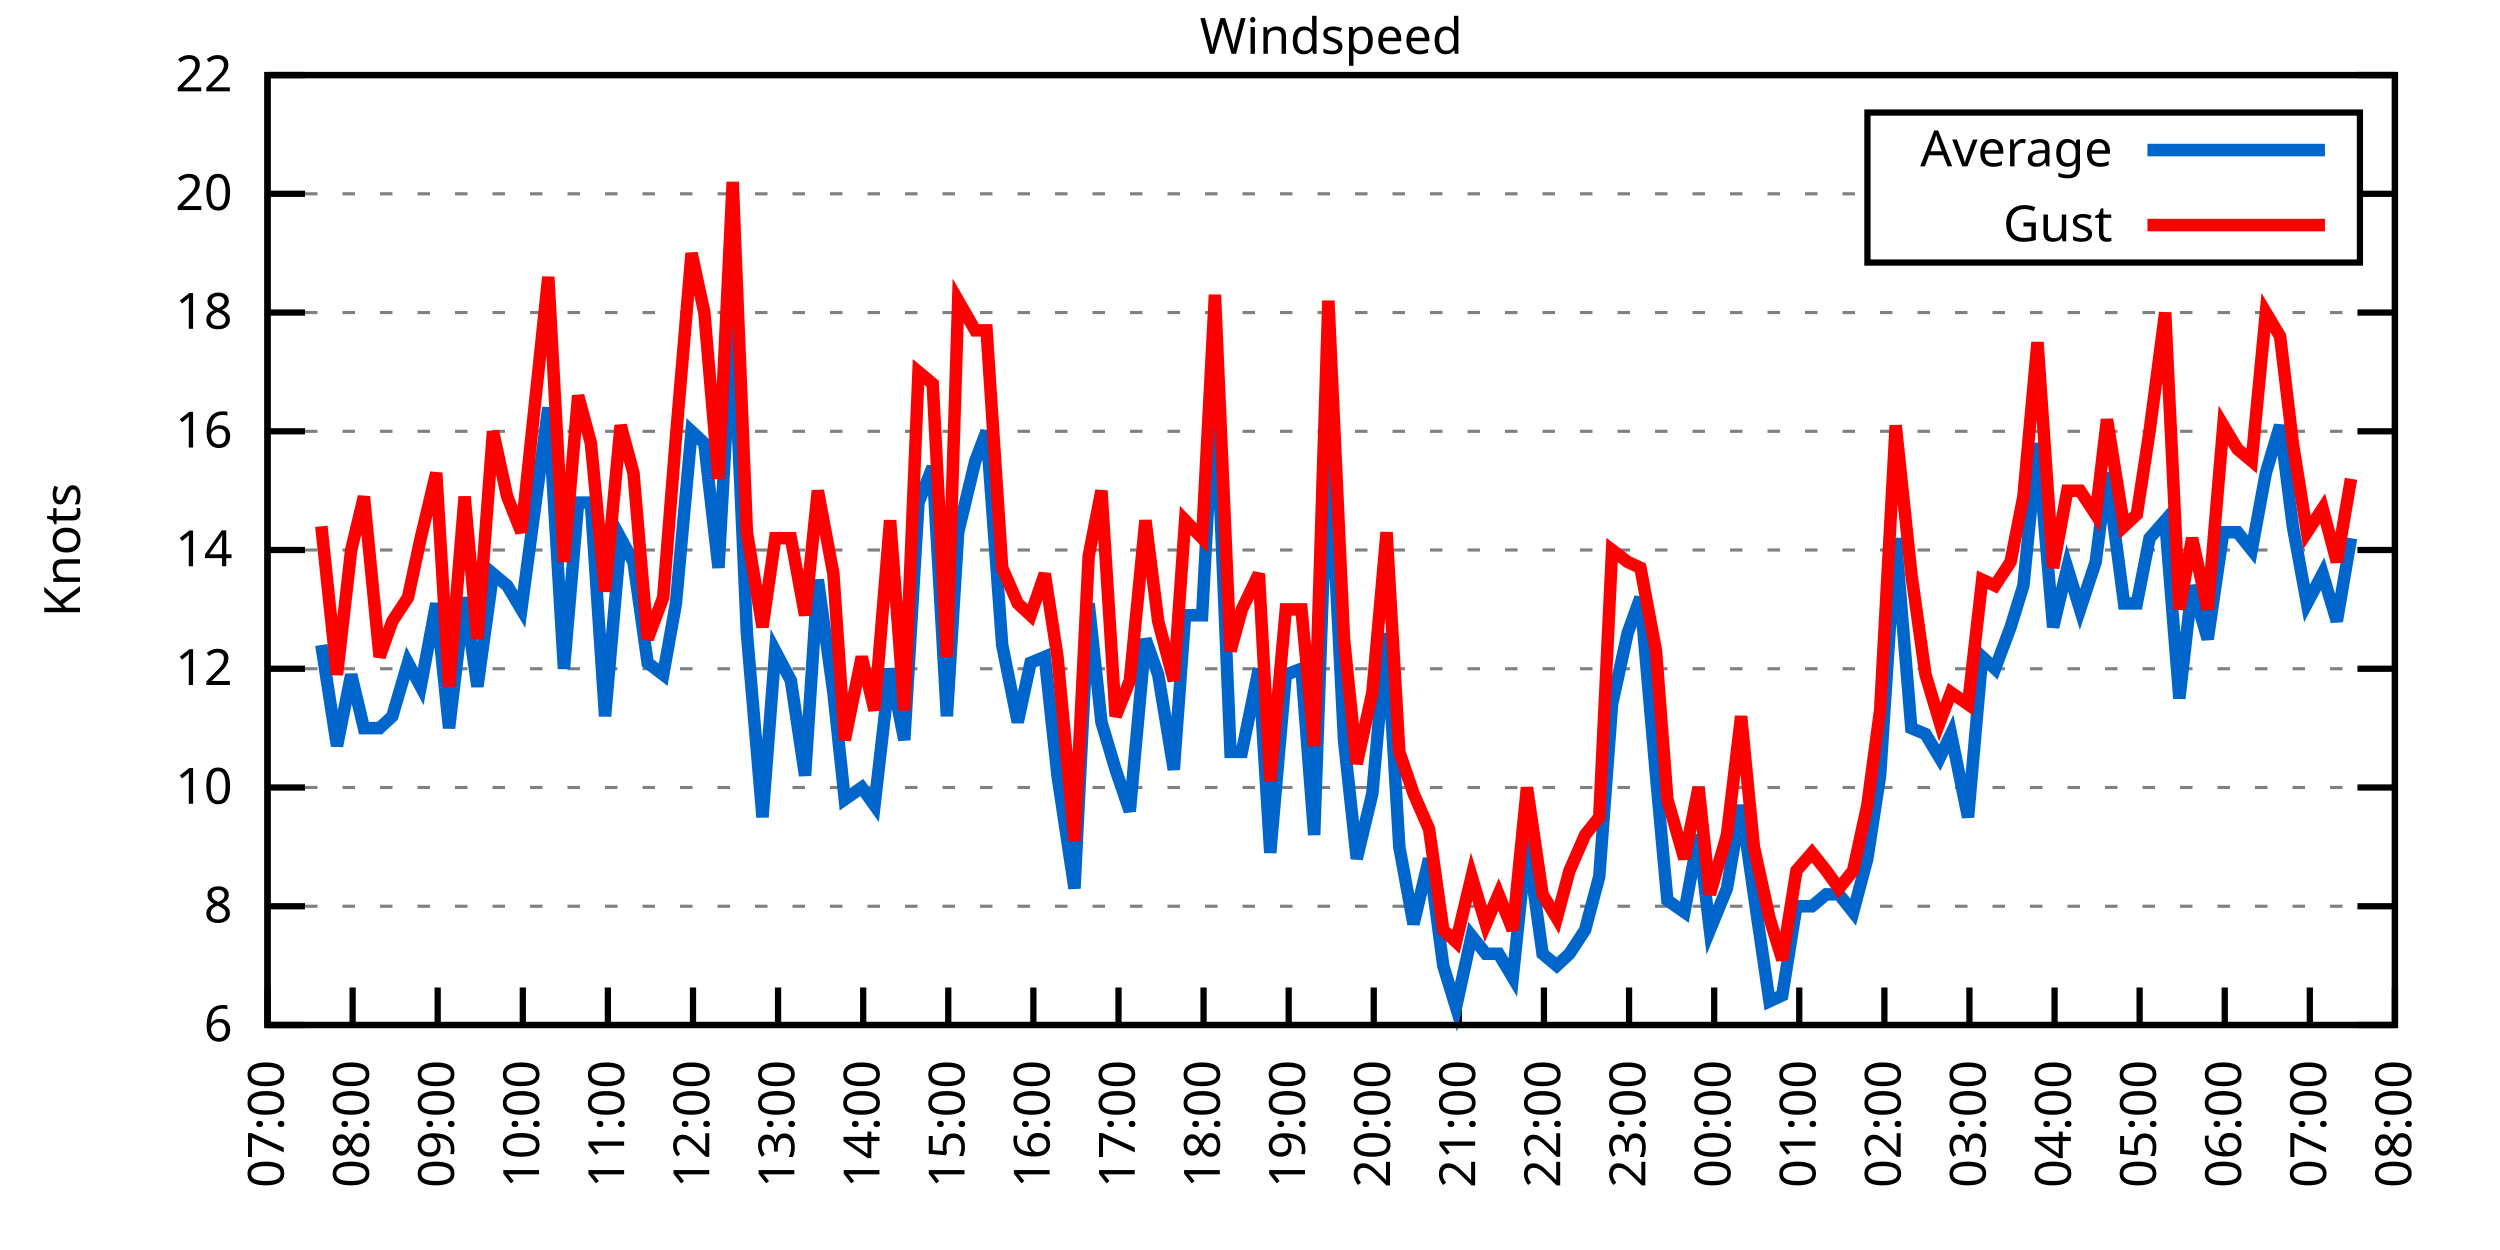
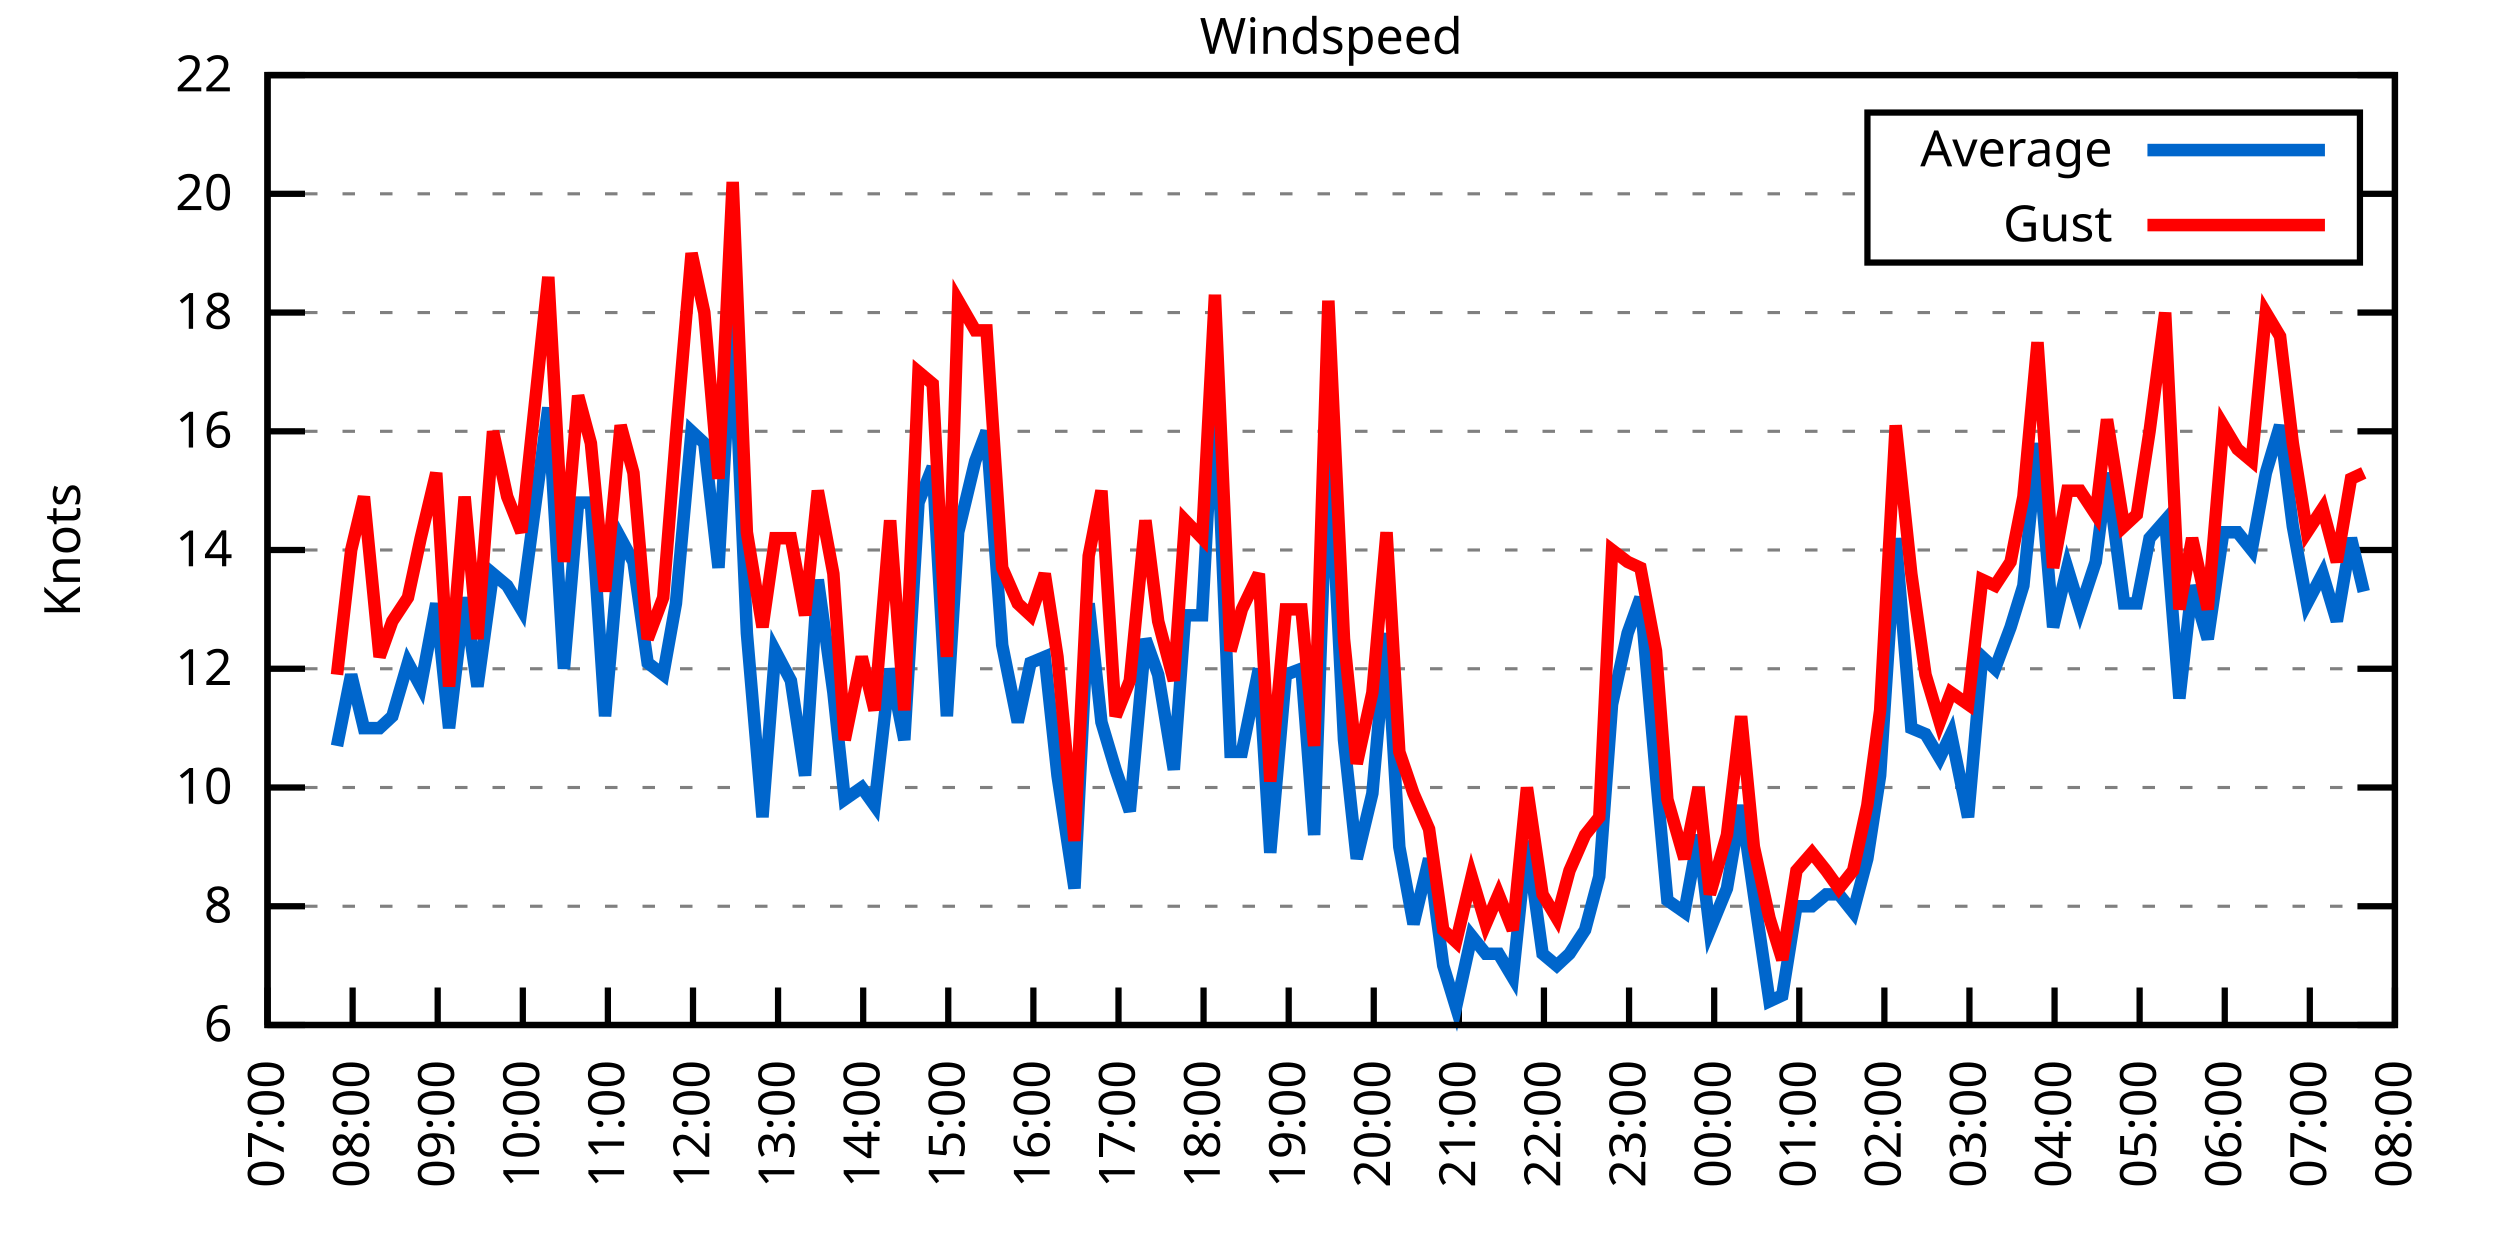
<svg xmlns="http://www.w3.org/2000/svg" xmlns:xlink="http://www.w3.org/1999/xlink" width="400" height="200" viewBox="0 0 400 200">
  <g id="gnuplot_canvas">
    <rect x="0" y="0" width="400" height="200" fill="none" />
    <defs>
      <circle id="gpDot" r="0.5" stroke-width="0.5" stroke="currentColor" />
      <path id="gpPt0" stroke-width="0.333" stroke="currentColor" d="M-1,0 h2 M0,-1 v2" />
      <path id="gpPt1" stroke-width="0.333" stroke="currentColor" d="M-1,-1 L1,1 M1,-1 L-1,1" />
      <path id="gpPt2" stroke-width="0.333" stroke="currentColor" d="M-1,0 L1,0 M0,-1 L0,1 M-1,-1 L1,1 M-1,1 L1,-1" />
      <rect id="gpPt3" stroke-width="0.333" stroke="currentColor" x="-1" y="-1" width="2" height="2" />
      <rect id="gpPt4" stroke-width="0.333" stroke="currentColor" fill="currentColor" x="-1" y="-1" width="2" height="2" />
      <circle id="gpPt5" stroke-width="0.333" stroke="currentColor" cx="0" cy="0" r="1" />
      <use xlink:href="#gpPt5" id="gpPt6" fill="currentColor" stroke="none" />
      <path id="gpPt7" stroke-width="0.333" stroke="currentColor" d="M0,-1.33 L-1.33,0.67 L1.33,0.67 z" />
      <use xlink:href="#gpPt7" id="gpPt8" fill="currentColor" stroke="none" />
      <use xlink:href="#gpPt7" id="gpPt9" stroke="currentColor" transform="rotate(180)" />
      <use xlink:href="#gpPt9" id="gpPt10" fill="currentColor" stroke="none" />
      <use xlink:href="#gpPt3" id="gpPt11" stroke="currentColor" transform="rotate(45)" />
      <use xlink:href="#gpPt11" id="gpPt12" fill="currentColor" stroke="none" />
      <path id="gpPt13" stroke-width="0.333" stroke="currentColor" d="M0,1.330 L1.265,0.411 L0.782,-1.067 L-0.782,-1.076 L-1.265,0.411 z" />
      <use xlink:href="#gpPt13" id="gpPt14" fill="currentColor" stroke="none" />
      <filter id="textbox" filterUnits="objectBoundingBox" x="0" y="0" height="1" width="1">
        <feFlood flood-color="white" flood-opacity="1" result="bgnd" />
        <feComposite in="SourceGraphic" in2="bgnd" operator="atop" />
      </filter>
      <filter id="greybox" filterUnits="objectBoundingBox" x="0" y="0" height="1" width="1">
        <feFlood flood-color="lightgrey" flood-opacity="1" result="grey" />
        <feComposite in="SourceGraphic" in2="grey" operator="atop" />
      </filter>
    </defs>
    <g fill="none" color="white" stroke="currentColor" stroke-width="1.00" stroke-linecap="butt" stroke-linejoin="miter">
</g>
    <g fill="none" color="black" stroke="currentColor" stroke-width="1.00" stroke-linecap="butt" stroke-linejoin="miter">
      <g stroke="none" shape-rendering="crispEdges">
        <polygon fill="rgb(255, 255, 255)" points="42.80,164.00 383.18,164.00 383.18,12.02 42.80,12.02 " />
      </g>
    </g>
    <g fill="none" color="black" stroke="currentColor" stroke-width="1.00" stroke-linecap="butt" stroke-linejoin="miter">
</g>
    <g fill="none" color="black" stroke="black" stroke-width="0.50" stroke-linecap="butt" stroke-linejoin="miter">
</g>
    <g fill="none" color="gray" stroke="currentColor" stroke-width="0.50" stroke-linecap="butt" stroke-linejoin="miter">
      <path stroke="gray" stroke-dasharray="2,4" class="gridline" d="M42.80,164.00 L383.19,164.00  " />
    </g>
    <g fill="none" color="gray" stroke="gray" stroke-width="1.00" stroke-linecap="butt" stroke-linejoin="miter">
</g>
    <g fill="none" color="black" stroke="currentColor" stroke-width="1.00" stroke-linecap="butt" stroke-linejoin="miter">
      <path stroke="black" d="M42.80,164.00 L48.80,164.00 M383.19,164.00 L377.19,164.00  " />
      <g transform="translate(37.20,166.60)" stroke="none" fill="black" font-family="Sans" font-size="8.00" text-anchor="end">
        <text>
          <tspan font-family="Sans"> 6</tspan>
        </text>
      </g>
    </g>
    <g fill="none" color="black" stroke="currentColor" stroke-width="1.00" stroke-linecap="butt" stroke-linejoin="miter">
</g>
    <g fill="none" color="black" stroke="black" stroke-width="0.50" stroke-linecap="butt" stroke-linejoin="miter">
</g>
    <g fill="none" color="gray" stroke="currentColor" stroke-width="0.50" stroke-linecap="butt" stroke-linejoin="miter">
      <path stroke="gray" stroke-dasharray="2,4" class="gridline" d="M42.80,145.00 L383.19,145.00  " />
    </g>
    <g fill="none" color="gray" stroke="gray" stroke-width="1.00" stroke-linecap="butt" stroke-linejoin="miter">
</g>
    <g fill="none" color="black" stroke="currentColor" stroke-width="1.00" stroke-linecap="butt" stroke-linejoin="miter">
      <path stroke="black" d="M42.80,145.00 L48.80,145.00 M383.19,145.00 L377.19,145.00  " />
      <g transform="translate(37.20,147.60)" stroke="none" fill="black" font-family="Sans" font-size="8.00" text-anchor="end">
        <text>
          <tspan font-family="Sans"> 8</tspan>
        </text>
      </g>
    </g>
    <g fill="none" color="black" stroke="currentColor" stroke-width="1.00" stroke-linecap="butt" stroke-linejoin="miter">
</g>
    <g fill="none" color="black" stroke="black" stroke-width="0.50" stroke-linecap="butt" stroke-linejoin="miter">
</g>
    <g fill="none" color="gray" stroke="currentColor" stroke-width="0.50" stroke-linecap="butt" stroke-linejoin="miter">
      <path stroke="gray" stroke-dasharray="2,4" class="gridline" d="M42.80,126.00 L383.19,126.00  " />
    </g>
    <g fill="none" color="gray" stroke="gray" stroke-width="1.00" stroke-linecap="butt" stroke-linejoin="miter">
</g>
    <g fill="none" color="black" stroke="currentColor" stroke-width="1.00" stroke-linecap="butt" stroke-linejoin="miter">
      <path stroke="black" d="M42.80,126.00 L48.80,126.00 M383.19,126.00 L377.19,126.00  " />
      <g transform="translate(37.20,128.60)" stroke="none" fill="black" font-family="Sans" font-size="8.00" text-anchor="end">
        <text>
          <tspan font-family="Sans"> 10</tspan>
        </text>
      </g>
    </g>
    <g fill="none" color="black" stroke="currentColor" stroke-width="1.00" stroke-linecap="butt" stroke-linejoin="miter">
</g>
    <g fill="none" color="black" stroke="black" stroke-width="0.50" stroke-linecap="butt" stroke-linejoin="miter">
</g>
    <g fill="none" color="gray" stroke="currentColor" stroke-width="0.50" stroke-linecap="butt" stroke-linejoin="miter">
      <path stroke="gray" stroke-dasharray="2,4" class="gridline" d="M42.80,107.00 L383.19,107.00  " />
    </g>
    <g fill="none" color="gray" stroke="gray" stroke-width="1.00" stroke-linecap="butt" stroke-linejoin="miter">
</g>
    <g fill="none" color="black" stroke="currentColor" stroke-width="1.00" stroke-linecap="butt" stroke-linejoin="miter">
      <path stroke="black" d="M42.80,107.00 L48.80,107.00 M383.19,107.00 L377.19,107.00  " />
      <g transform="translate(37.20,109.60)" stroke="none" fill="black" font-family="Sans" font-size="8.00" text-anchor="end">
        <text>
          <tspan font-family="Sans"> 12</tspan>
        </text>
      </g>
    </g>
    <g fill="none" color="black" stroke="currentColor" stroke-width="1.00" stroke-linecap="butt" stroke-linejoin="miter">
</g>
    <g fill="none" color="black" stroke="black" stroke-width="0.50" stroke-linecap="butt" stroke-linejoin="miter">
</g>
    <g fill="none" color="gray" stroke="currentColor" stroke-width="0.50" stroke-linecap="butt" stroke-linejoin="miter">
      <path stroke="gray" stroke-dasharray="2,4" class="gridline" d="M42.80,88.00 L383.19,88.00  " />
    </g>
    <g fill="none" color="gray" stroke="gray" stroke-width="1.00" stroke-linecap="butt" stroke-linejoin="miter">
</g>
    <g fill="none" color="black" stroke="currentColor" stroke-width="1.00" stroke-linecap="butt" stroke-linejoin="miter">
      <path stroke="black" d="M42.80,88.00 L48.80,88.00 M383.19,88.00 L377.19,88.00  " />
      <g transform="translate(37.20,90.60)" stroke="none" fill="black" font-family="Sans" font-size="8.00" text-anchor="end">
        <text>
          <tspan font-family="Sans"> 14</tspan>
        </text>
      </g>
    </g>
    <g fill="none" color="black" stroke="currentColor" stroke-width="1.00" stroke-linecap="butt" stroke-linejoin="miter">
</g>
    <g fill="none" color="black" stroke="black" stroke-width="0.50" stroke-linecap="butt" stroke-linejoin="miter">
</g>
    <g fill="none" color="gray" stroke="currentColor" stroke-width="0.50" stroke-linecap="butt" stroke-linejoin="miter">
      <path stroke="gray" stroke-dasharray="2,4" class="gridline" d="M42.80,69.01 L383.19,69.01  " />
    </g>
    <g fill="none" color="gray" stroke="gray" stroke-width="1.00" stroke-linecap="butt" stroke-linejoin="miter">
</g>
    <g fill="none" color="black" stroke="currentColor" stroke-width="1.00" stroke-linecap="butt" stroke-linejoin="miter">
      <path stroke="black" d="M42.80,69.01 L48.80,69.01 M383.19,69.01 L377.19,69.01  " />
      <g transform="translate(37.20,71.61)" stroke="none" fill="black" font-family="Sans" font-size="8.00" text-anchor="end">
        <text>
          <tspan font-family="Sans"> 16</tspan>
        </text>
      </g>
    </g>
    <g fill="none" color="black" stroke="currentColor" stroke-width="1.00" stroke-linecap="butt" stroke-linejoin="miter">
</g>
    <g fill="none" color="black" stroke="black" stroke-width="0.50" stroke-linecap="butt" stroke-linejoin="miter">
</g>
    <g fill="none" color="gray" stroke="currentColor" stroke-width="0.50" stroke-linecap="butt" stroke-linejoin="miter">
      <path stroke="gray" stroke-dasharray="2,4" class="gridline" d="M42.80,50.01 L383.19,50.01  " />
    </g>
    <g fill="none" color="gray" stroke="gray" stroke-width="1.00" stroke-linecap="butt" stroke-linejoin="miter">
</g>
    <g fill="none" color="black" stroke="currentColor" stroke-width="1.00" stroke-linecap="butt" stroke-linejoin="miter">
      <path stroke="black" d="M42.80,50.01 L48.80,50.01 M383.19,50.01 L377.19,50.01  " />
      <g transform="translate(37.20,52.61)" stroke="none" fill="black" font-family="Sans" font-size="8.00" text-anchor="end">
        <text>
          <tspan font-family="Sans"> 18</tspan>
        </text>
      </g>
    </g>
    <g fill="none" color="black" stroke="currentColor" stroke-width="1.00" stroke-linecap="butt" stroke-linejoin="miter">
</g>
    <g fill="none" color="black" stroke="black" stroke-width="0.50" stroke-linecap="butt" stroke-linejoin="miter">
</g>
    <g fill="none" color="gray" stroke="currentColor" stroke-width="0.50" stroke-linecap="butt" stroke-linejoin="miter">
      <path stroke="gray" stroke-dasharray="2,4" class="gridline" d="M42.80,31.01 L298.79,31.01 M377.59,31.01 L383.19,31.01  " />
    </g>
    <g fill="none" color="gray" stroke="gray" stroke-width="1.00" stroke-linecap="butt" stroke-linejoin="miter">
</g>
    <g fill="none" color="black" stroke="currentColor" stroke-width="1.00" stroke-linecap="butt" stroke-linejoin="miter">
      <path stroke="black" d="M42.80,31.01 L48.80,31.01 M383.19,31.01 L377.19,31.01  " />
      <g transform="translate(37.20,33.61)" stroke="none" fill="black" font-family="Sans" font-size="8.00" text-anchor="end">
        <text>
          <tspan font-family="Sans"> 20</tspan>
        </text>
      </g>
    </g>
    <g fill="none" color="black" stroke="currentColor" stroke-width="1.00" stroke-linecap="butt" stroke-linejoin="miter">
</g>
    <g fill="none" color="black" stroke="black" stroke-width="0.50" stroke-linecap="butt" stroke-linejoin="miter">
</g>
    <g fill="none" color="gray" stroke="currentColor" stroke-width="0.50" stroke-linecap="butt" stroke-linejoin="miter">
      <path stroke="gray" stroke-dasharray="2,4" class="gridline" d="M42.80,12.01 L383.19,12.01  " />
    </g>
    <g fill="none" color="gray" stroke="gray" stroke-width="1.00" stroke-linecap="butt" stroke-linejoin="miter">
</g>
    <g fill="none" color="black" stroke="currentColor" stroke-width="1.00" stroke-linecap="butt" stroke-linejoin="miter">
      <path stroke="black" d="M42.80,12.01 L48.80,12.01 M383.19,12.01 L377.19,12.01  " />
      <g transform="translate(37.20,14.61)" stroke="none" fill="black" font-family="Sans" font-size="8.00" text-anchor="end">
        <text>
          <tspan font-family="Sans"> 22</tspan>
        </text>
      </g>
    </g>
    <g fill="none" color="black" stroke="currentColor" stroke-width="1.00" stroke-linecap="butt" stroke-linejoin="miter">
      <path stroke="black" d="M42.80,164.00 L42.80,158.00  " />
      <g transform="translate(45.40,169.60) rotate(270.00)" stroke="none" fill="black" font-family="Sans" font-size="8.00" text-anchor="end">
        <text>
          <tspan font-family="Sans">07:00</tspan>
        </text>
      </g>
    </g>
    <g fill="none" color="black" stroke="currentColor" stroke-width="1.00" stroke-linecap="butt" stroke-linejoin="miter">
      <path stroke="black" d="M56.42,164.00 L56.42,158.00  " />
      <g transform="translate(59.02,169.60) rotate(270.00)" stroke="none" fill="black" font-family="Sans" font-size="8.00" text-anchor="end">
        <text>
          <tspan font-family="Sans">08:00</tspan>
        </text>
      </g>
    </g>
    <g fill="none" color="black" stroke="currentColor" stroke-width="1.00" stroke-linecap="butt" stroke-linejoin="miter">
      <path stroke="black" d="M70.03,164.00 L70.03,158.00  " />
      <g transform="translate(72.63,169.60) rotate(270.00)" stroke="none" fill="black" font-family="Sans" font-size="8.00" text-anchor="end">
        <text>
          <tspan font-family="Sans">09:00</tspan>
        </text>
      </g>
    </g>
    <g fill="none" color="black" stroke="currentColor" stroke-width="1.00" stroke-linecap="butt" stroke-linejoin="miter">
      <path stroke="black" d="M83.65,164.00 L83.65,158.00  " />
      <g transform="translate(86.25,169.60) rotate(270.00)" stroke="none" fill="black" font-family="Sans" font-size="8.00" text-anchor="end">
        <text>
          <tspan font-family="Sans">10:00</tspan>
        </text>
      </g>
    </g>
    <g fill="none" color="black" stroke="currentColor" stroke-width="1.00" stroke-linecap="butt" stroke-linejoin="miter">
      <path stroke="black" d="M97.26,164.00 L97.26,158.00  " />
      <g transform="translate(99.86,169.60) rotate(270.00)" stroke="none" fill="black" font-family="Sans" font-size="8.00" text-anchor="end">
        <text>
          <tspan font-family="Sans">11:00</tspan>
        </text>
      </g>
    </g>
    <g fill="none" color="black" stroke="currentColor" stroke-width="1.00" stroke-linecap="butt" stroke-linejoin="miter">
      <path stroke="black" d="M110.88,164.00 L110.88,158.00  " />
      <g transform="translate(113.48,169.60) rotate(270.00)" stroke="none" fill="black" font-family="Sans" font-size="8.00" text-anchor="end">
        <text>
          <tspan font-family="Sans">12:00</tspan>
        </text>
      </g>
    </g>
    <g fill="none" color="black" stroke="currentColor" stroke-width="1.00" stroke-linecap="butt" stroke-linejoin="miter">
      <path stroke="black" d="M124.49,164.00 L124.49,158.00  " />
      <g transform="translate(127.09,169.60) rotate(270.00)" stroke="none" fill="black" font-family="Sans" font-size="8.00" text-anchor="end">
        <text>
          <tspan font-family="Sans">13:00</tspan>
        </text>
      </g>
    </g>
    <g fill="none" color="black" stroke="currentColor" stroke-width="1.00" stroke-linecap="butt" stroke-linejoin="miter">
      <path stroke="black" d="M138.11,164.00 L138.11,158.00  " />
      <g transform="translate(140.71,169.60) rotate(270.00)" stroke="none" fill="black" font-family="Sans" font-size="8.00" text-anchor="end">
        <text>
          <tspan font-family="Sans">14:00</tspan>
        </text>
      </g>
    </g>
    <g fill="none" color="black" stroke="currentColor" stroke-width="1.00" stroke-linecap="butt" stroke-linejoin="miter">
      <path stroke="black" d="M151.72,164.00 L151.72,158.00  " />
      <g transform="translate(154.32,169.60) rotate(270.00)" stroke="none" fill="black" font-family="Sans" font-size="8.00" text-anchor="end">
        <text>
          <tspan font-family="Sans">15:00</tspan>
        </text>
      </g>
    </g>
    <g fill="none" color="black" stroke="currentColor" stroke-width="1.00" stroke-linecap="butt" stroke-linejoin="miter">
      <path stroke="black" d="M165.34,164.00 L165.34,158.00  " />
      <g transform="translate(167.94,169.60) rotate(270.00)" stroke="none" fill="black" font-family="Sans" font-size="8.00" text-anchor="end">
        <text>
          <tspan font-family="Sans">16:00</tspan>
        </text>
      </g>
    </g>
    <g fill="none" color="black" stroke="currentColor" stroke-width="1.00" stroke-linecap="butt" stroke-linejoin="miter">
      <path stroke="black" d="M178.96,164.00 L178.96,158.00  " />
      <g transform="translate(181.56,169.60) rotate(270.00)" stroke="none" fill="black" font-family="Sans" font-size="8.00" text-anchor="end">
        <text>
          <tspan font-family="Sans">17:00</tspan>
        </text>
      </g>
    </g>
    <g fill="none" color="black" stroke="currentColor" stroke-width="1.00" stroke-linecap="butt" stroke-linejoin="miter">
      <path stroke="black" d="M192.57,164.00 L192.57,158.00  " />
      <g transform="translate(195.17,169.60) rotate(270.00)" stroke="none" fill="black" font-family="Sans" font-size="8.00" text-anchor="end">
        <text>
          <tspan font-family="Sans">18:00</tspan>
        </text>
      </g>
    </g>
    <g fill="none" color="black" stroke="currentColor" stroke-width="1.00" stroke-linecap="butt" stroke-linejoin="miter">
      <path stroke="black" d="M206.19,164.00 L206.19,158.00  " />
      <g transform="translate(208.79,169.60) rotate(270.00)" stroke="none" fill="black" font-family="Sans" font-size="8.00" text-anchor="end">
        <text>
          <tspan font-family="Sans">19:00</tspan>
        </text>
      </g>
    </g>
    <g fill="none" color="black" stroke="currentColor" stroke-width="1.00" stroke-linecap="butt" stroke-linejoin="miter">
      <path stroke="black" d="M219.80,164.00 L219.80,158.00  " />
      <g transform="translate(222.40,169.60) rotate(270.00)" stroke="none" fill="black" font-family="Sans" font-size="8.00" text-anchor="end">
        <text>
          <tspan font-family="Sans">20:00</tspan>
        </text>
      </g>
    </g>
    <g fill="none" color="black" stroke="currentColor" stroke-width="1.00" stroke-linecap="butt" stroke-linejoin="miter">
      <path stroke="black" d="M233.42,164.00 L233.42,158.00  " />
      <g transform="translate(236.02,169.60) rotate(270.00)" stroke="none" fill="black" font-family="Sans" font-size="8.00" text-anchor="end">
        <text>
          <tspan font-family="Sans">21:00</tspan>
        </text>
      </g>
    </g>
    <g fill="none" color="black" stroke="currentColor" stroke-width="1.00" stroke-linecap="butt" stroke-linejoin="miter">
      <path stroke="black" d="M247.03,164.00 L247.03,158.00  " />
      <g transform="translate(249.63,169.60) rotate(270.00)" stroke="none" fill="black" font-family="Sans" font-size="8.00" text-anchor="end">
        <text>
          <tspan font-family="Sans">22:00</tspan>
        </text>
      </g>
    </g>
    <g fill="none" color="black" stroke="currentColor" stroke-width="1.00" stroke-linecap="butt" stroke-linejoin="miter">
      <path stroke="black" d="M260.65,164.00 L260.65,158.00  " />
      <g transform="translate(263.25,169.60) rotate(270.00)" stroke="none" fill="black" font-family="Sans" font-size="8.00" text-anchor="end">
        <text>
          <tspan font-family="Sans">23:00</tspan>
        </text>
      </g>
    </g>
    <g fill="none" color="black" stroke="currentColor" stroke-width="1.00" stroke-linecap="butt" stroke-linejoin="miter">
      <path stroke="black" d="M274.27,164.00 L274.27,158.00  " />
      <g transform="translate(276.87,169.60) rotate(270.00)" stroke="none" fill="black" font-family="Sans" font-size="8.00" text-anchor="end">
        <text>
          <tspan font-family="Sans">00:00</tspan>
        </text>
      </g>
    </g>
    <g fill="none" color="black" stroke="currentColor" stroke-width="1.00" stroke-linecap="butt" stroke-linejoin="miter">
      <path stroke="black" d="M287.88,164.00 L287.88,158.00  " />
      <g transform="translate(290.48,169.60) rotate(270.00)" stroke="none" fill="black" font-family="Sans" font-size="8.00" text-anchor="end">
        <text>
          <tspan font-family="Sans">01:00</tspan>
        </text>
      </g>
    </g>
    <g fill="none" color="black" stroke="currentColor" stroke-width="1.00" stroke-linecap="butt" stroke-linejoin="miter">
      <path stroke="black" d="M301.50,164.00 L301.50,158.00  " />
      <g transform="translate(304.10,169.60) rotate(270.00)" stroke="none" fill="black" font-family="Sans" font-size="8.00" text-anchor="end">
        <text>
          <tspan font-family="Sans">02:00</tspan>
        </text>
      </g>
    </g>
    <g fill="none" color="black" stroke="currentColor" stroke-width="1.00" stroke-linecap="butt" stroke-linejoin="miter">
      <path stroke="black" d="M315.11,164.00 L315.11,158.00  " />
      <g transform="translate(317.71,169.60) rotate(270.00)" stroke="none" fill="black" font-family="Sans" font-size="8.00" text-anchor="end">
        <text>
          <tspan font-family="Sans">03:00</tspan>
        </text>
      </g>
    </g>
    <g fill="none" color="black" stroke="currentColor" stroke-width="1.00" stroke-linecap="butt" stroke-linejoin="miter">
      <path stroke="black" d="M328.73,164.00 L328.73,158.00  " />
      <g transform="translate(331.33,169.60) rotate(270.00)" stroke="none" fill="black" font-family="Sans" font-size="8.00" text-anchor="end">
        <text>
          <tspan font-family="Sans">04:00</tspan>
        </text>
      </g>
    </g>
    <g fill="none" color="black" stroke="currentColor" stroke-width="1.00" stroke-linecap="butt" stroke-linejoin="miter">
      <path stroke="black" d="M342.34,164.00 L342.34,158.00  " />
      <g transform="translate(344.94,169.60) rotate(270.00)" stroke="none" fill="black" font-family="Sans" font-size="8.00" text-anchor="end">
        <text>
          <tspan font-family="Sans">05:00</tspan>
        </text>
      </g>
    </g>
    <g fill="none" color="black" stroke="currentColor" stroke-width="1.00" stroke-linecap="butt" stroke-linejoin="miter">
      <path stroke="black" d="M355.96,164.00 L355.96,158.00  " />
      <g transform="translate(358.56,169.60) rotate(270.00)" stroke="none" fill="black" font-family="Sans" font-size="8.00" text-anchor="end">
        <text>
          <tspan font-family="Sans">06:00</tspan>
        </text>
      </g>
    </g>
    <g fill="none" color="black" stroke="currentColor" stroke-width="1.00" stroke-linecap="butt" stroke-linejoin="miter">
      <path stroke="black" d="M369.57,164.00 L369.57,158.00  " />
      <g transform="translate(372.17,169.60) rotate(270.00)" stroke="none" fill="black" font-family="Sans" font-size="8.00" text-anchor="end">
        <text>
          <tspan font-family="Sans">07:00</tspan>
        </text>
      </g>
    </g>
    <g fill="none" color="black" stroke="currentColor" stroke-width="1.00" stroke-linecap="butt" stroke-linejoin="miter">
      <path stroke="black" d="M383.19,164.00 L383.19,158.00  " />
      <g transform="translate(385.79,169.60) rotate(270.00)" stroke="none" fill="black" font-family="Sans" font-size="8.00" text-anchor="end">
        <text>
          <tspan font-family="Sans">08:00</tspan>
        </text>
      </g>
    </g>
    <g fill="none" color="black" stroke="currentColor" stroke-width="1.00" stroke-linecap="butt" stroke-linejoin="miter">
</g>
    <g fill="none" color="black" stroke="currentColor" stroke-width="1.00" stroke-linecap="butt" stroke-linejoin="miter">
      <path stroke="black" d="M42.80,12.01 L42.80,164.00 L383.19,164.00 L383.19,12.01 L42.80,12.01 Z  " />
    </g>
    <g fill="none" color="black" stroke="currentColor" stroke-width="1.00" stroke-linecap="butt" stroke-linejoin="miter">
</g>
    <g fill="none" color="black" stroke="currentColor" stroke-width="1.00" stroke-linecap="butt" stroke-linejoin="miter">
      <path stroke="black" d="M298.79,42.01 L298.79,18.01 L377.59,18.01 L377.59,42.01 L298.79,42.01 Z  " />
    </g>
    <g id="Windspeed_plot_1">
      <g fill="none" color="white" stroke="black" stroke-width="2.00" stroke-linecap="butt" stroke-linejoin="miter">
</g>
      <g fill="none" color="black" stroke="currentColor" stroke-width="2.00" stroke-linecap="butt" stroke-linejoin="miter">
        <g transform="translate(337.99,26.61)" stroke="none" fill="black" font-family="Sans" font-size="8.00" text-anchor="end">
          <text>
            <tspan font-family="Sans">Average</tspan>
          </text>
        </g>
      </g>
      <g fill="none" color="black" stroke="currentColor" stroke-width="2.00" stroke-linecap="butt" stroke-linejoin="miter">
-         <path stroke="rgb(  0, 102, 204)" d="M343.59,24.01 L371.99,24.01 M51.42,103.20 L53.92,119.35 L56.19,107.95 L58.23,116.50 L60.73,116.50 L62.77,114.60   L65.27,106.05 L67.31,109.85 L69.80,96.55 L71.85,116.50 L74.34,95.60 L76.39,109.85 L78.88,91.80 L81.15,93.70   L83.42,97.50 L87.73,65.21 L90.23,107.00 L92.50,80.41 L94.54,80.41 L96.81,114.60 L99.30,86.11 L101.35,89.90   L103.62,106.05 L106.11,107.95 L108.15,96.55 L110.65,69.01 L112.69,70.91 L114.96,90.85 L117.23,50.01 L119.50,101.30   L122.00,130.75 L124.04,104.15 L126.54,108.90 L128.81,124.10 L130.85,92.75 L133.34,110.80 L135.16,127.90 L137.88,126.00   L139.92,128.85 L142.42,107.00 L144.69,118.40 L146.96,80.41 L149.23,74.71 L151.50,114.60 L153.31,85.16 L156.04,73.76   L157.85,69.01 L160.35,103.20 L162.84,115.55 L164.89,106.05 L167.16,105.10 L169.20,124.10 L171.92,142.15 L174.19,96.55   L176.23,115.55 L178.50,123.15 L180.77,129.80 L183.27,102.25 L185.31,107.95 L187.81,123.15 L189.62,98.45 L192.34,98.45   L194.39,60.46 L196.88,120.30 L198.70,120.30 L201.42,107.00 L203.24,136.45 L205.73,107.95 L208.23,107.00 L210.27,133.60   L212.54,69.01 L215.04,118.40 L217.08,137.40 L219.58,126.95 L221.85,101.30 L223.89,135.50 L226.16,147.85 L228.65,137.40   L230.92,154.50 L232.96,161.15 L235.46,149.75 L237.73,152.60 L239.77,152.60 L242.04,156.40 L244.31,134.55 L246.81,152.60   L249.08,154.50 L251.12,152.60 L253.61,148.80 L255.88,140.25 L257.93,112.70 L260.42,101.30 L262.47,95.60 L264.96,124.10   L266.78,144.05 L269.50,145.95 L271.77,133.60 L273.58,148.80 L276.31,142.15 L278.58,128.85 L280.62,143.10 L283.12,160.20   L285.16,159.25 L287.43,145.00 L289.92,145.00 L292.19,143.10 L294.23,143.10 L296.50,145.95 L298.77,137.40 L300.82,124.10   L303.31,86.11 L305.81,116.50 L308.08,117.45 L310.35,121.25 L312.16,117.45 L314.89,130.75 L317.15,105.10 L319.20,107.00   L321.69,100.35 L323.74,93.70 L326.00,70.91 L328.50,100.35 L330.77,90.85 L332.81,97.50 L335.31,89.90 L337.12,75.66   L339.85,96.55 L341.89,96.55 L343.93,86.11 L346.43,83.26 L348.70,111.75 L350.74,93.70 L353.24,102.25 L355.73,85.16   L358.00,85.16 L360.27,88.00 L362.54,75.66 L364.81,68.06 L366.85,84.21 L369.12,96.55 L371.62,91.80 L373.89,99.40   L376.16,86.11  " />
+         <path stroke="rgb(  0, 102, 204)" d="M343.59,24.01 L371.99,24.01 M53.92,119.35 L56.19,107.95 L58.23,116.50 L60.73,116.50 L62.77,114.60 L65.27,106.05   L67.31,109.85 L69.80,96.55 L71.85,116.50 L74.34,95.60 L76.39,109.85 L78.88,91.80 L81.15,93.70 L83.42,97.50   L87.73,65.21 L90.23,107.00 L92.50,80.41 L94.54,80.41 L96.81,114.60 L99.30,86.11 L101.35,89.90 L103.62,106.05   L106.11,107.95 L108.15,96.55 L110.65,69.01 L112.69,70.91 L114.96,90.85 L117.23,50.01 L119.50,101.30 L122.00,130.75   L124.04,104.15 L126.54,108.90 L128.81,124.10 L130.85,92.75 L133.34,110.80 L135.16,127.90 L137.88,126.00 L139.92,128.85   L142.42,107.00 L144.69,118.40 L146.96,80.41 L149.23,74.71 L151.50,114.60 L153.31,85.16 L156.04,73.76 L157.85,69.01   L160.35,103.20 L162.84,115.55 L164.89,106.05 L167.16,105.10 L169.20,124.10 L171.92,142.15 L174.19,96.55 L176.23,115.55   L178.50,123.15 L180.77,129.80 L183.27,102.25 L185.31,107.95 L187.81,123.15 L189.62,98.45 L192.34,98.45 L194.39,60.46   L196.88,120.30 L198.70,120.30 L201.42,107.00 L203.24,136.45 L205.73,107.95 L208.23,107.00 L210.27,133.60 L212.54,69.01   L215.04,118.40 L217.08,137.40 L219.58,126.95 L221.85,101.30 L223.89,135.50 L226.16,147.85 L228.65,137.40 L230.92,154.50   L232.96,161.15 L235.46,149.75 L237.73,152.60 L239.77,152.60 L242.04,156.40 L244.31,134.55 L246.81,152.60 L249.08,154.50   L251.12,152.60 L253.61,148.80 L255.88,140.25 L257.93,112.70 L260.42,101.30 L262.47,95.60 L264.96,124.10 L266.78,144.05   L269.50,145.95 L271.77,133.60 L273.58,148.80 L276.31,142.15 L278.58,128.85 L280.62,143.10 L283.12,160.20 L285.16,159.25   L287.43,145.00 L289.92,145.00 L292.19,143.10 L294.23,143.10 L296.50,145.95 L298.77,137.40 L300.82,124.10 L303.31,86.11   L305.81,116.50 L308.08,117.45 L310.35,121.25 L312.16,117.45 L314.89,130.75 L317.15,105.10 L319.20,107.00 L321.69,100.35   L323.74,93.70 L326.00,70.91 L328.50,100.35 L330.77,90.85 L332.81,97.50 L335.31,89.90 L337.12,75.66 L339.85,96.55   L341.89,96.55 L343.93,86.11 L346.43,83.26 L348.70,111.75 L350.74,93.70 L353.24,102.25 L355.73,85.16 L358.00,85.16   L360.27,88.00 L362.54,75.66 L364.81,68.06 L366.85,84.21 L369.12,96.55 L371.62,91.80 L373.89,99.40 L376.16,86.11   L378.20,94.65  " />
      </g>
    </g>
    <g id="Windspeed_plot_2">
      <g fill="none" color="black" stroke="currentColor" stroke-width="2.00" stroke-linecap="butt" stroke-linejoin="miter">
        <g transform="translate(337.99,38.61)" stroke="none" fill="black" font-family="Sans" font-size="8.00" text-anchor="end">
          <text>
            <tspan font-family="Sans">Gust</tspan>
          </text>
        </g>
      </g>
      <g fill="none" color="black" stroke="currentColor" stroke-width="2.00" stroke-linecap="butt" stroke-linejoin="miter">
-         <path stroke="rgb(255,   0,   0)" d="M343.59,36.01 L371.99,36.01 M51.42,84.21 L53.92,107.95 L56.19,88.00 L58.23,79.46 L60.73,105.10 L62.77,99.40   L65.27,95.60 L67.31,86.11 L69.80,75.66 L71.85,109.85 L74.34,79.46 L76.39,102.25 L78.88,69.01 L81.15,79.46   L83.42,85.16 L87.73,44.31 L90.23,89.90 L92.50,63.31 L94.54,70.91 L96.81,94.65 L99.30,68.06 L101.35,75.66   L103.62,102.25 L106.11,95.60 L108.15,69.96 L110.65,40.51 L112.69,50.01 L114.96,76.61 L117.23,29.11 L119.50,85.16   L122.00,100.35 L124.04,86.11 L126.54,86.11 L128.81,98.45 L130.85,78.51 L133.34,91.80 L135.16,118.40 L137.88,105.10   L139.92,113.65 L142.42,83.26 L144.69,113.65 L146.96,59.51 L149.23,61.41 L151.50,105.10 L153.31,48.11 L156.04,52.86   L157.85,52.86 L160.35,90.85 L162.84,96.55 L164.89,98.45 L167.16,91.80 L169.20,105.10 L171.92,134.55 L174.19,88.95   L176.23,78.51 L178.50,114.60 L180.77,108.90 L183.27,83.26 L185.31,99.40 L187.81,108.90 L189.62,83.26 L192.34,86.11   L194.39,47.16 L196.88,104.15 L198.70,97.50 L201.42,91.80 L203.24,125.05 L205.73,97.50 L208.23,97.50 L210.27,119.35   L212.54,48.11 L215.04,102.25 L217.08,122.20 L219.58,110.80 L221.85,85.16 L223.89,120.30 L226.16,126.95 L228.65,132.65   L230.92,148.80 L232.96,150.70 L235.46,140.25 L237.73,147.85 L239.77,143.10 L242.04,148.80 L244.31,126.00 L246.81,143.10   L249.08,146.90 L251.12,139.30 L253.61,133.60 L255.88,130.75 L257.93,88.00 L260.42,89.90 L262.47,90.85 L264.96,104.15   L266.78,127.90 L269.50,137.40 L271.77,126.00 L273.58,143.10 L276.31,133.60 L278.58,114.60 L280.62,135.50 L283.12,146.90   L285.16,153.55 L287.43,139.30 L289.92,136.45 L292.19,139.30 L294.23,142.15 L296.50,139.30 L298.77,128.85 L300.82,113.65   L303.31,68.06 L305.81,91.80 L308.08,107.95 L310.35,115.55 L312.16,110.80 L314.89,112.70 L317.15,92.75 L319.20,93.70   L321.69,89.90 L323.74,79.46 L326.00,54.76 L328.50,90.85 L330.77,78.51 L332.81,78.51 L335.31,82.31 L337.12,67.11   L339.85,84.21 L341.89,82.31 L343.93,69.01 L346.43,50.01 L348.70,97.50 L350.74,86.11 L353.24,97.50 L355.73,68.06   L358.00,71.86 L360.27,73.76 L362.54,50.01 L364.81,53.81 L366.85,70.91 L369.12,85.16 L371.62,81.36 L373.89,89.90   L376.16,76.61  " />
+         <path stroke="rgb(255,   0,   0)" d="M343.59,36.01 L371.99,36.01 M53.92,107.95 L56.19,88.00 L58.23,79.46 L60.73,105.10 L62.77,99.40 L65.27,95.60   L67.31,86.11 L69.80,75.66 L71.85,109.85 L74.34,79.46 L76.39,102.25 L78.88,69.01 L81.15,79.46 L83.42,85.16   L87.73,44.31 L90.23,89.90 L92.50,63.31 L94.54,70.91 L96.81,94.65 L99.30,68.06 L101.35,75.66 L103.62,102.25   L106.11,95.60 L108.15,69.96 L110.65,40.51 L112.69,50.01 L114.96,76.61 L117.23,29.11 L119.50,85.16 L122.00,100.35   L124.04,86.11 L126.54,86.11 L128.81,98.45 L130.85,78.51 L133.34,91.80 L135.16,118.40 L137.88,105.10 L139.92,113.65   L142.42,83.26 L144.69,113.65 L146.96,59.51 L149.23,61.41 L151.50,105.10 L153.31,48.11 L156.04,52.86 L157.85,52.86   L160.35,90.85 L162.84,96.55 L164.89,98.45 L167.16,91.80 L169.20,105.10 L171.92,134.55 L174.19,88.95 L176.23,78.51   L178.50,114.60 L180.77,108.90 L183.27,83.26 L185.31,99.40 L187.81,108.90 L189.62,83.26 L192.34,86.11 L194.39,47.16   L196.88,104.15 L198.70,97.50 L201.42,91.80 L203.24,125.05 L205.73,97.50 L208.23,97.50 L210.27,119.35 L212.54,48.11   L215.04,102.25 L217.08,122.20 L219.58,110.80 L221.85,85.16 L223.89,120.30 L226.16,126.95 L228.65,132.65 L230.92,148.80   L232.96,150.70 L235.46,140.25 L237.73,147.85 L239.77,143.10 L242.04,148.80 L244.31,126.00 L246.81,143.10 L249.08,146.90   L251.12,139.30 L253.61,133.60 L255.88,130.75 L257.93,88.00 L260.42,89.90 L262.47,90.85 L264.96,104.15 L266.78,127.90   L269.50,137.40 L271.77,126.00 L273.58,143.10 L276.31,133.60 L278.58,114.60 L280.62,135.50 L283.12,146.90 L285.16,153.55   L287.43,139.30 L289.92,136.45 L292.19,139.30 L294.23,142.15 L296.50,139.30 L298.77,128.85 L300.82,113.65 L303.31,68.06   L305.81,91.80 L308.08,107.95 L310.35,115.55 L312.16,110.80 L314.89,112.70 L317.15,92.75 L319.20,93.70 L321.69,89.90   L323.74,79.46 L326.00,54.76 L328.50,90.85 L330.77,78.51 L332.81,78.51 L335.31,82.31 L337.12,67.11 L339.85,84.21   L341.89,82.31 L343.93,69.01 L346.43,50.01 L348.70,97.50 L350.74,86.11 L353.24,97.50 L355.73,68.06 L358.00,71.86   L360.27,73.76 L362.54,50.01 L364.81,53.81 L366.85,70.91 L369.12,85.16 L371.62,81.36 L373.89,89.90 L376.16,76.61   L378.20,75.66  " />
      </g>
    </g>
    <g fill="none" color="black" stroke="currentColor" stroke-width="2.00" stroke-linecap="butt" stroke-linejoin="miter">
</g>
    <g fill="none" color="black" stroke="black" stroke-width="1.00" stroke-linecap="butt" stroke-linejoin="miter">
</g>
    <g fill="none" color="black" stroke="currentColor" stroke-width="1.00" stroke-linecap="butt" stroke-linejoin="miter">
      <path stroke="black" d="M42.80,12.01 L42.80,164.00 L383.19,164.00 L383.19,12.01 L42.80,12.01 Z  " />
      <g transform="translate(12.80,88.01) rotate(270.00)" stroke="none" fill="black" font-family="Sans" font-size="8.00" text-anchor="middle">
        <text>
          <tspan font-family="Sans">Knots</tspan>
        </text>
      </g>
    </g>
    <g fill="none" color="black" stroke="currentColor" stroke-width="1.00" stroke-linecap="butt" stroke-linejoin="miter">
</g>
    <g fill="none" color="black" stroke="currentColor" stroke-width="1.00" stroke-linecap="butt" stroke-linejoin="miter">
      <g transform="translate(212.99,8.61)" stroke="none" fill="black" font-family="Sans" font-size="8.00" text-anchor="middle">
        <text>
          <tspan font-family="Sans">Windspeed</tspan>
        </text>
      </g>
    </g>
    <g fill="none" color="black" stroke="currentColor" stroke-width="1.00" stroke-linecap="butt" stroke-linejoin="miter">
</g>
  </g>
</svg>
